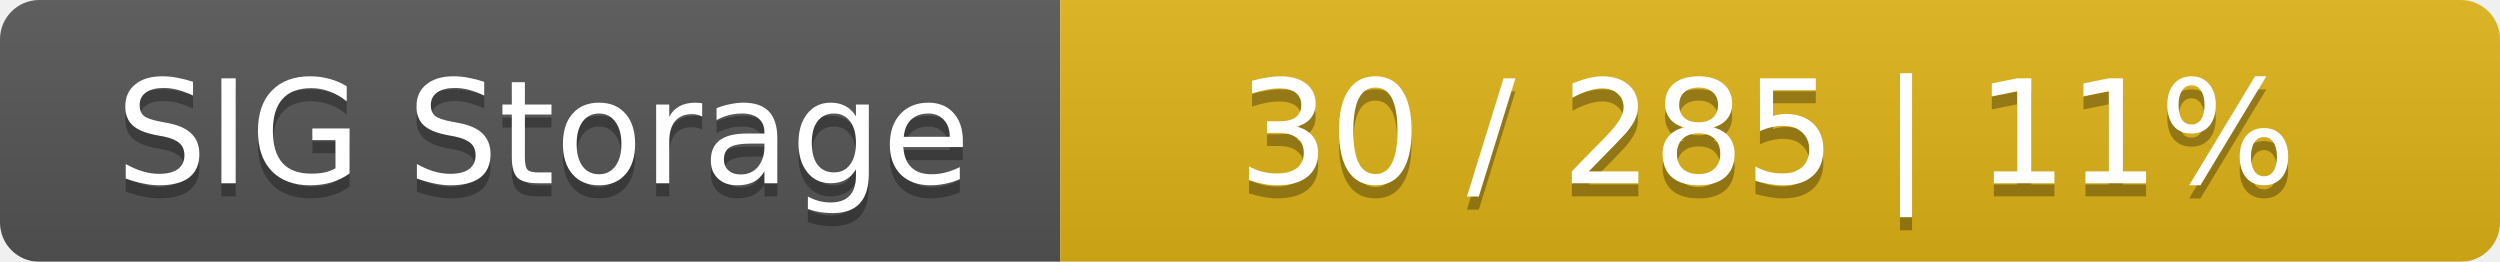
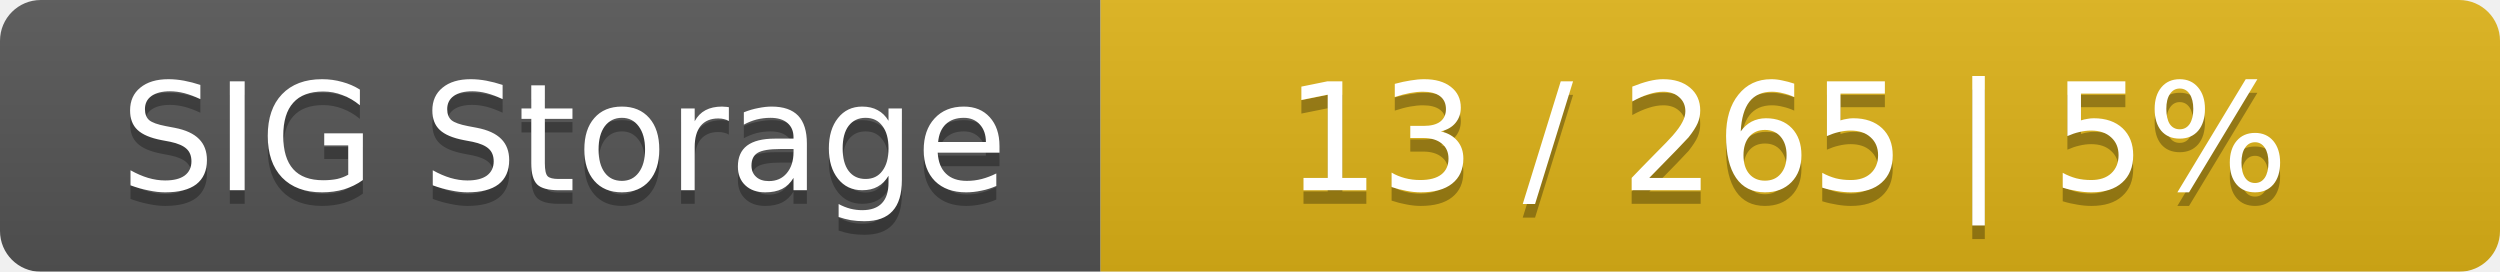
- <svg xmlns="http://www.w3.org/2000/svg" width="191" height="20">
+ <svg xmlns="http://www.w3.org/2000/svg" width="184" height="20">
  <linearGradient id="smooth" x2="0" y2="100%">
    <stop offset="0" stop-color="#bbb" stop-opacity=".1" />
    <stop offset="1" stop-opacity=".1" />
  </linearGradient>
  <mask id="round">
-     <rect width="191" height="20" rx="3" fill="#fff" />
+     <rect width="184" height="20" rx="3" fill="#fff" />
  </mask>
  <g mask="url(#round)">
    <rect width="81" height="20" fill="#555" />
-     <rect x="81" width="110" height="20" fill="#dfb317" />
-     <rect width="191" height="20" fill="url(#smooth)" />
+     <rect x="81" width="103" height="20" fill="#dfb317" />
+     <rect width="184" height="20" fill="url(#smooth)" />
  </g>
  <g fill="#fff" text-anchor="middle" font-family="DejaVu Sans,Verdana,Geneva,sans-serif" font-size="11">
    <text x="41.5" y="15" fill="#010101" fill-opacity=".3">SIG Storage</text>
    <text x="41.5" y="14">SIG Storage</text>
-     <text x="135" y="15" fill="#010101" fill-opacity=".3">30 / 285    |    11%</text>
-     <text x="135" y="14">30 / 285    |    11%</text>
+     <text x="131.5" y="15" fill="#010101" fill-opacity=".3">13 / 265    |    5%</text>
+     <text x="131.5" y="14">13 / 265    |    5%</text>
  </g>
</svg>
